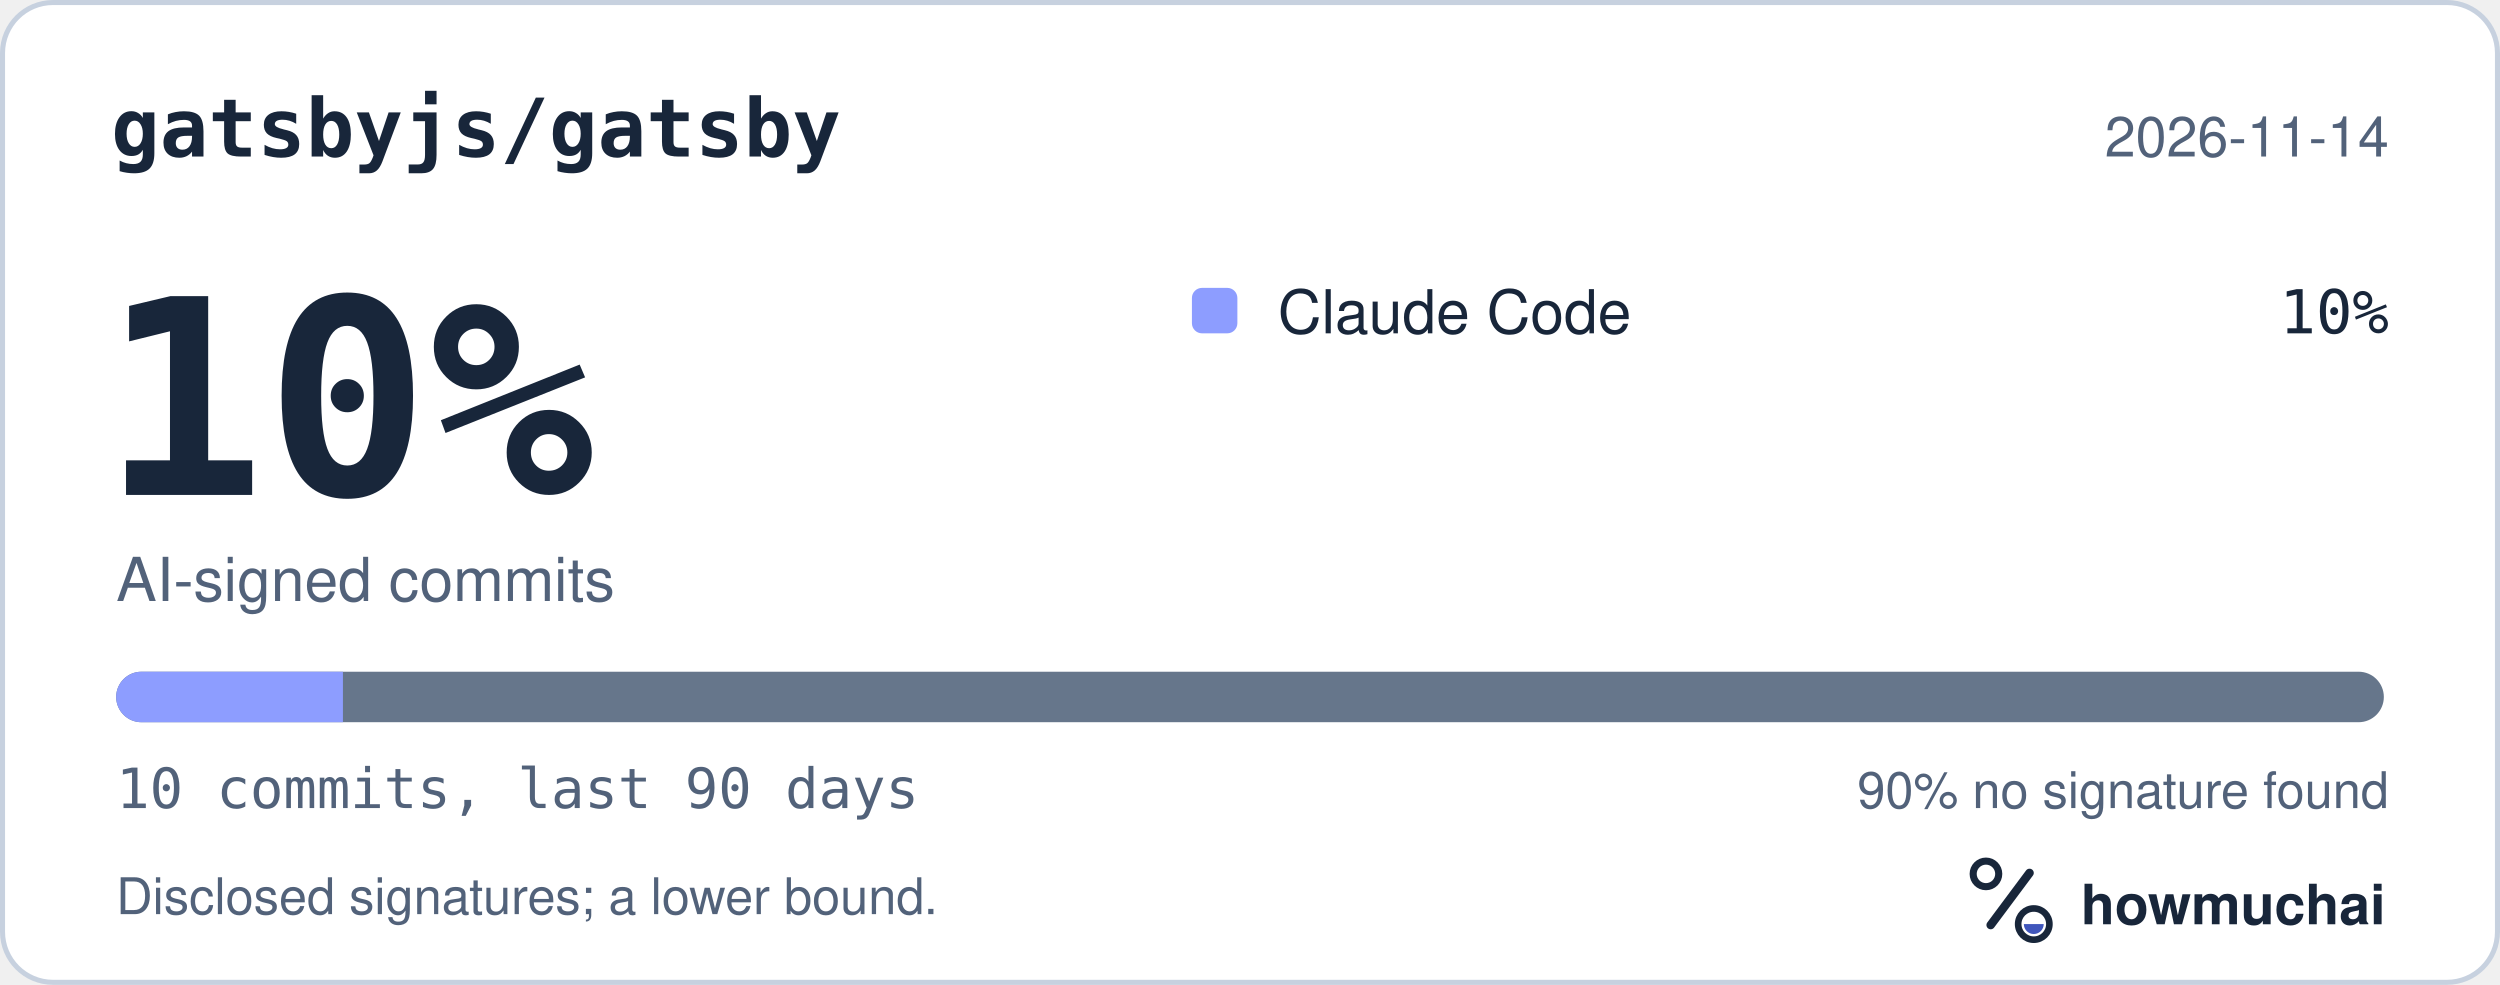
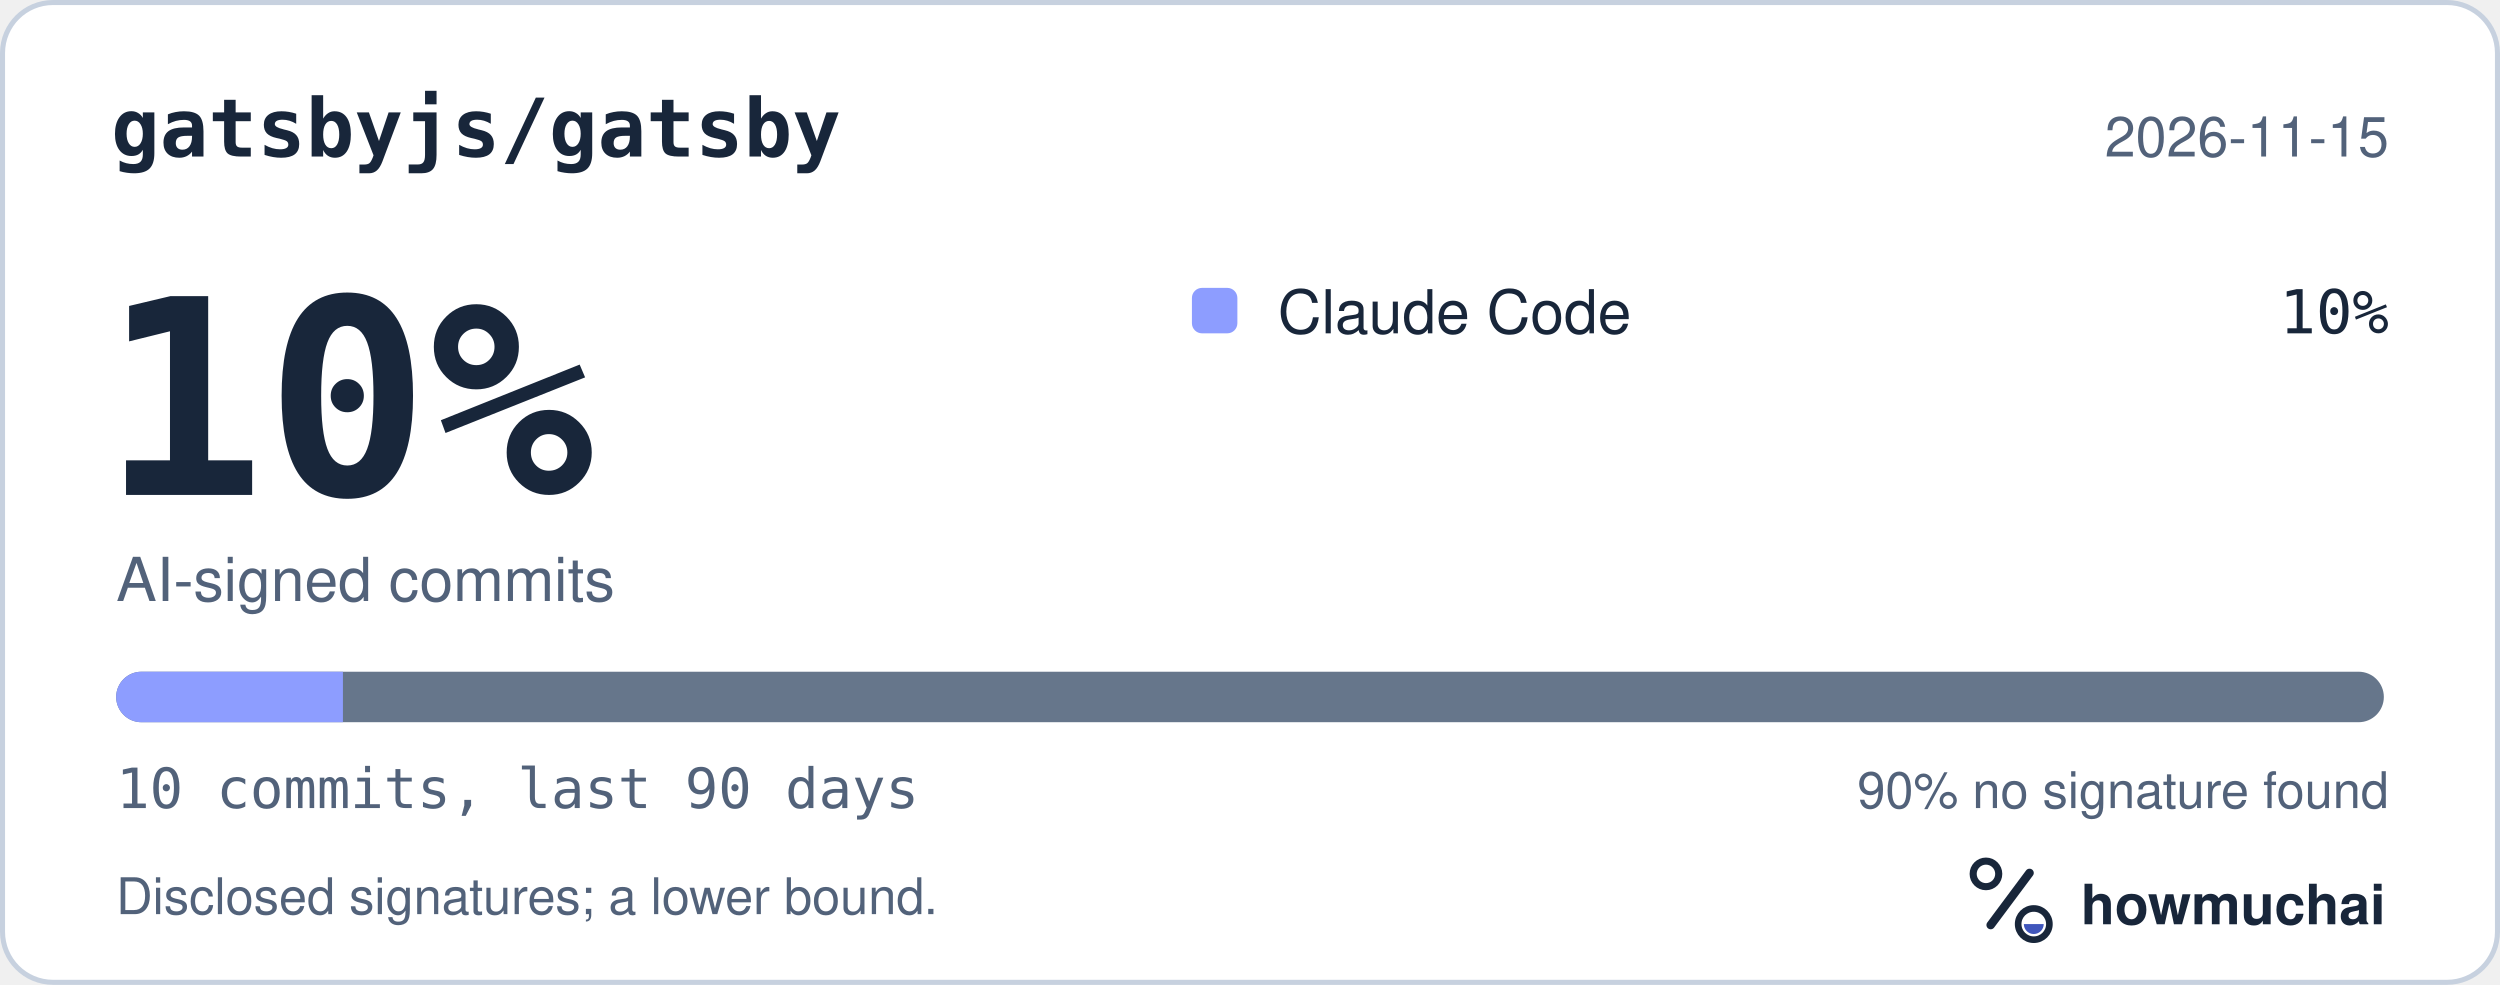
<svg xmlns="http://www.w3.org/2000/svg" width="495" height="195" viewBox="0 0 495 195" role="img" aria-labelledby="hm-t hm-d">
  <rect x="0.5" y="0.5" width="494" height="194" rx="10" fill="#FFFFFF" stroke="#C7D1DF" />
  <text x="22" y="31" fill="#18263A" font-family="ui-monospace, SF Mono, Menlo, Consolas, IBM Plex Mono, monospace" font-size="16" font-weight="600">gatsbyjs/gatsby</text>
-   <text x="473" y="31" fill="#52627A" font-family="-apple-system, BlinkMacSystemFont, Segoe UI, Helvetica, Arial, Fira Sans, sans-serif" font-size="11" text-anchor="end">2026-11-14</text>
+   <text x="473" y="31" fill="#52627A" font-family="-apple-system, BlinkMacSystemFont, Segoe UI, Helvetica, Arial, Fira Sans, sans-serif" font-size="11" text-anchor="end">2026-11-15</text>
  <text x="20" y="98" fill="#18263A" font-family="ui-monospace, SF Mono, Menlo, Consolas, IBM Plex Mono, monospace" font-size="54" font-weight="700">10%</text>
  <text x="23" y="119" fill="#52627A" font-family="-apple-system, BlinkMacSystemFont, Segoe UI, Helvetica, Arial, Fira Sans, sans-serif" font-size="12">AI-signed commits</text>
  <rect x="236" y="57" width="9" height="9" rx="2" fill="#8D9DFF" />
  <text x="253" y="66" fill="#18263A" font-family="-apple-system, BlinkMacSystemFont, Segoe UI, Helvetica, Arial, Fira Sans, sans-serif" font-size="12">Claude Code</text>
  <text x="473" y="66" fill="#18263A" font-family="ui-monospace, SF Mono, Menlo, Consolas, IBM Plex Mono, monospace" font-size="12" text-anchor="end">10%</text>
  <defs>
    <clipPath id="hm-bar">
      <rect x="23" y="133" width="449" height="10" rx="5" />
    </clipPath>
  </defs>
  <rect x="23" y="133" width="449" height="10" rx="5" fill="#66768B" />
  <g clip-path="url(#hm-bar)">
    <rect x="23.00" y="133" width="44.90" height="10" fill="#8D9DFF" />
  </g>
  <text x="23" y="160" fill="#52627A" font-family="ui-monospace, SF Mono, Menlo, Consolas, IBM Plex Mono, monospace" font-size="11">10 commits, last 90 days</text>
  <text x="473" y="160" fill="#52627A" font-family="-apple-system, BlinkMacSystemFont, Segoe UI, Helvetica, Arial, Fira Sans, sans-serif" font-size="10" text-anchor="end">90% no signature found</text>
  <text x="23" y="181" fill="#52627A" font-family="-apple-system, BlinkMacSystemFont, Segoe UI, Helvetica, Arial, Fira Sans, sans-serif" font-size="10">Disclosed signatures; a lower bound.</text>
  <g transform="translate(386 166) scale(0.046875)">
    <circle cx="154" cy="150" r="54" fill="none" stroke="#18263A" stroke-width="30" />
    <path d="M174 366 338 146" fill="none" stroke="#18263A" stroke-width="36" stroke-linecap="round" />
    <circle cx="356" cy="362" r="66" fill="none" stroke="#18263A" stroke-width="28" />
    <path d="M314 362a42 42 0 0 0 84 0Z" fill="#4056BC" />
  </g>
  <text x="412" y="183" fill="#18263A" font-family="-apple-system, BlinkMacSystemFont, Segoe UI, Helvetica, Arial, Fira Sans, sans-serif" font-size="11" font-weight="650">howmuchai</text>
</svg>
